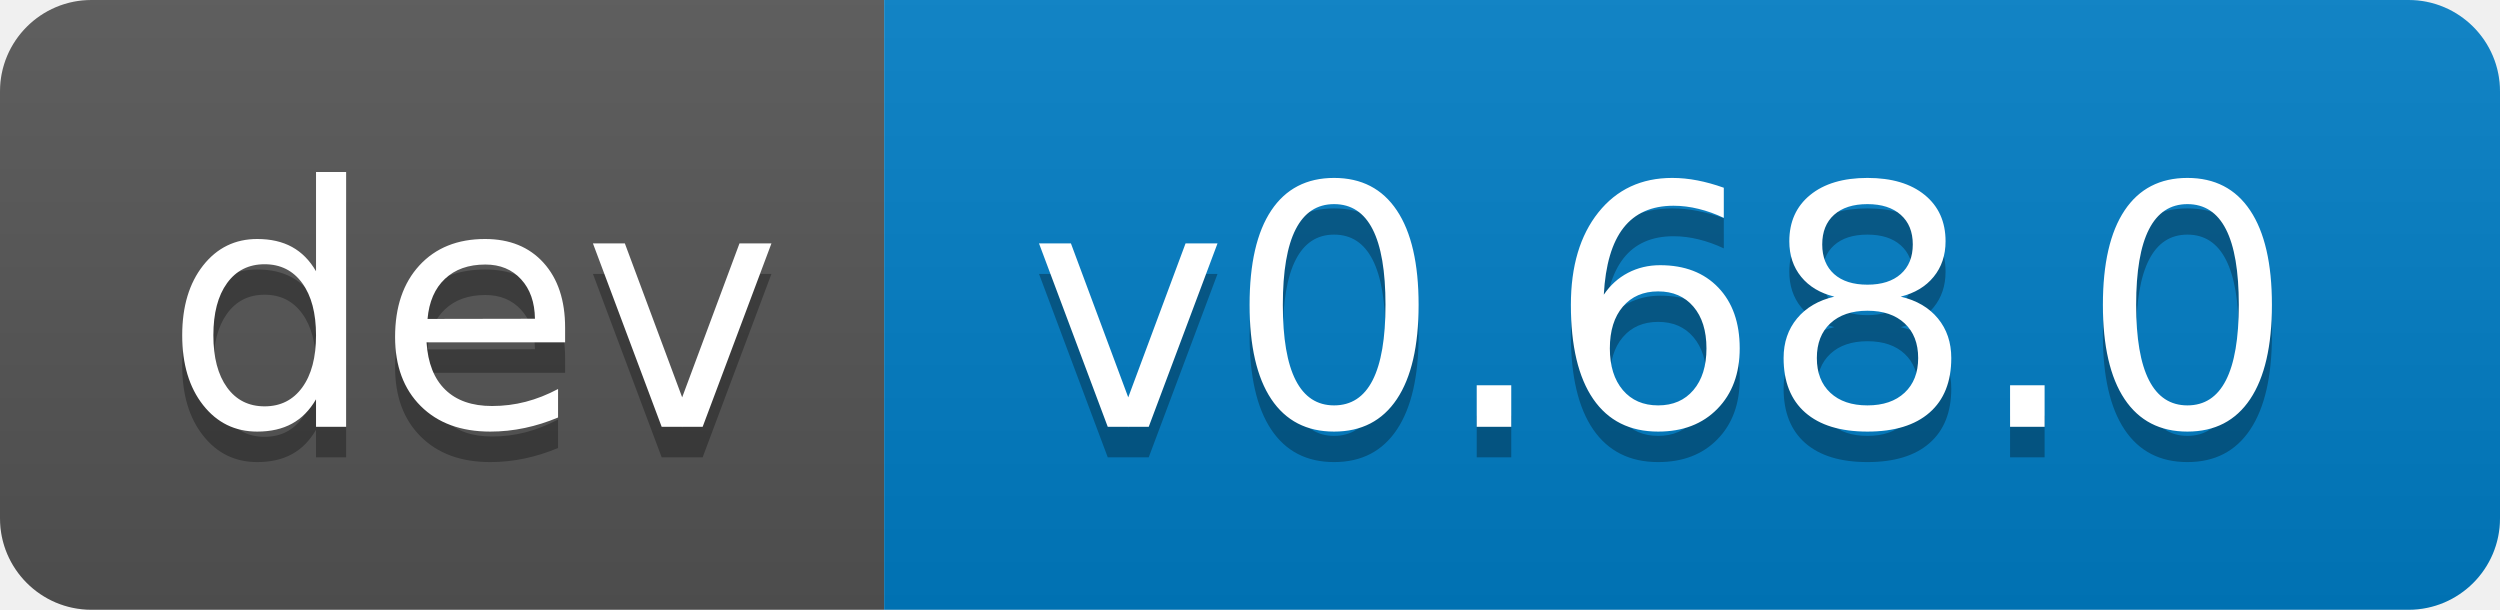
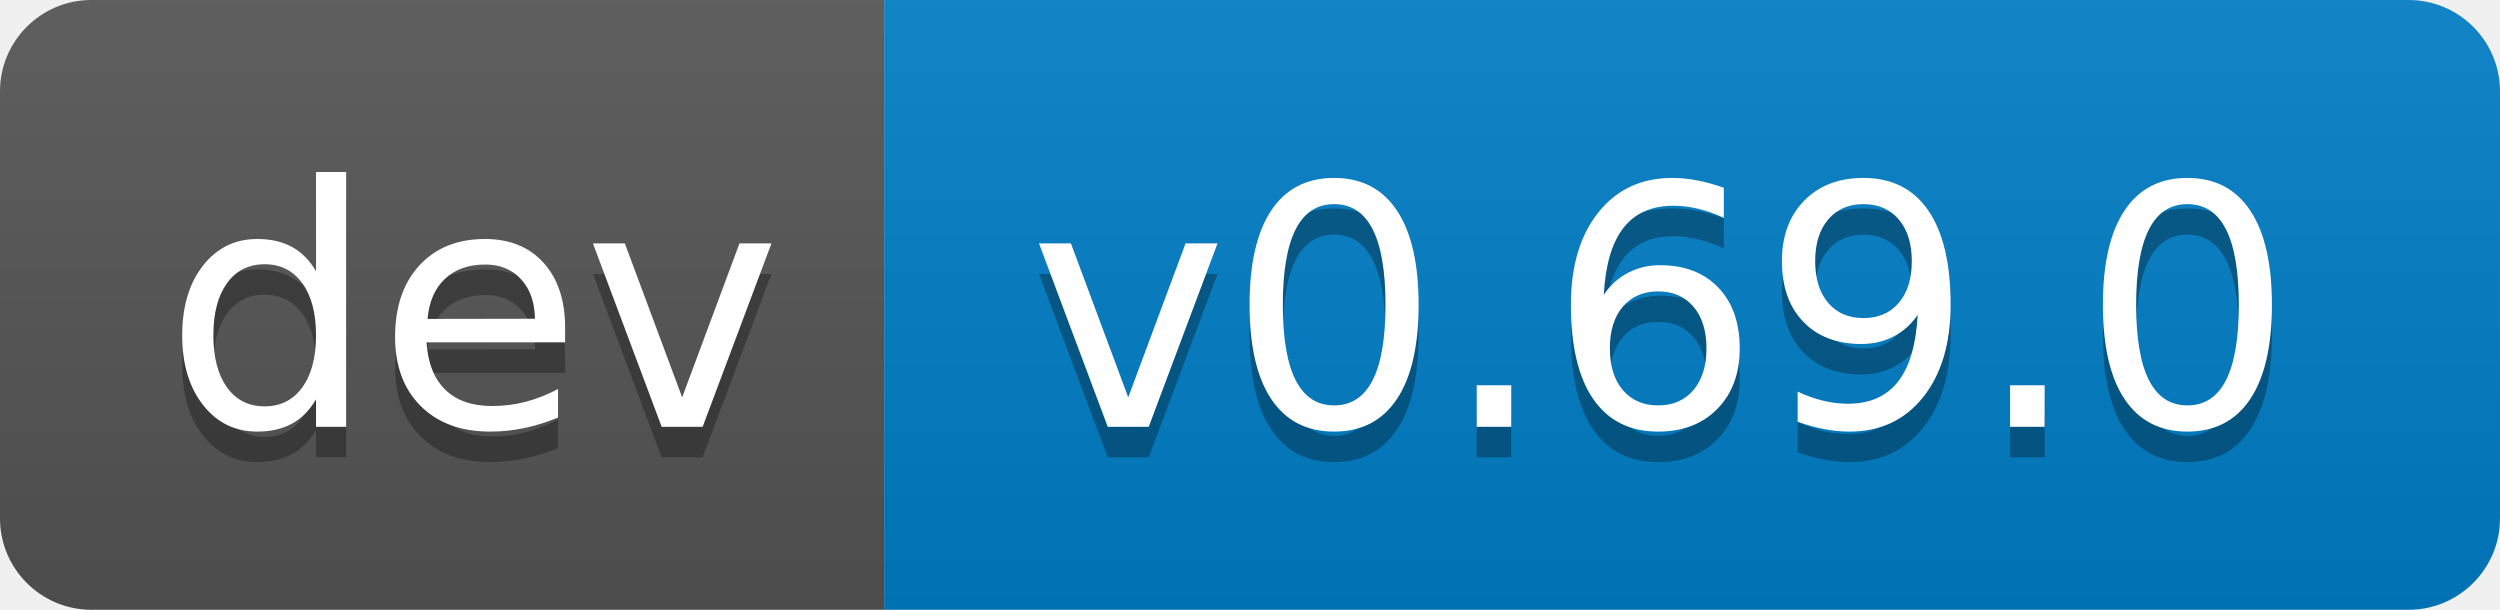
- <svg xmlns="http://www.w3.org/2000/svg" width="82" height="20" role="img" aria-label="dev: v0.68.0">
+ <svg xmlns="http://www.w3.org/2000/svg" width="82" height="20" role="img" aria-label="dev: v0.69.0">
  <linearGradient id="s" x2="0" y2="100%">
    <stop offset="0" stop-color="#bbb" stop-opacity=".1" />
    <stop offset="1" stop-opacity=".1" />
  </linearGradient>
  <clipPath id="r">
    <rect width="82" height="20" rx="3" fill="#fff" />
  </clipPath>
  <g clip-path="url(#r)">
    <rect width="29" height="20" fill="#555" />
    <rect x="29" width="53" height="20" fill="#007ec6" />
    <rect width="82" height="20" fill="url(#s)" />
  </g>
  <g fill="#fff" text-anchor="middle" font-family="Verdana,Geneva,DejaVu Sans,sans-serif" text-rendering="geometricPrecision" font-size="110">
    <text aria-hidden="true" x="155" y="150" fill="#010101" fill-opacity=".3" transform="scale(.1)" textLength="190">dev</text>
    <text x="155" y="140" transform="scale(.1)" fill="#fff" textLength="190">dev</text>
-     <text aria-hidden="true" x="545" y="150" fill="#010101" fill-opacity=".3" transform="scale(.1)" textLength="430">v0.68.0</text>
-     <text x="545" y="140" transform="scale(.1)" fill="#fff" textLength="430">v0.68.0</text>
+     <text aria-hidden="true" x="545" y="150" fill="#010101" fill-opacity=".3" transform="scale(.1)" textLength="430">v0.69.0</text>
+     <text x="545" y="140" transform="scale(.1)" fill="#fff" textLength="430">v0.69.0</text>
  </g>
</svg>
